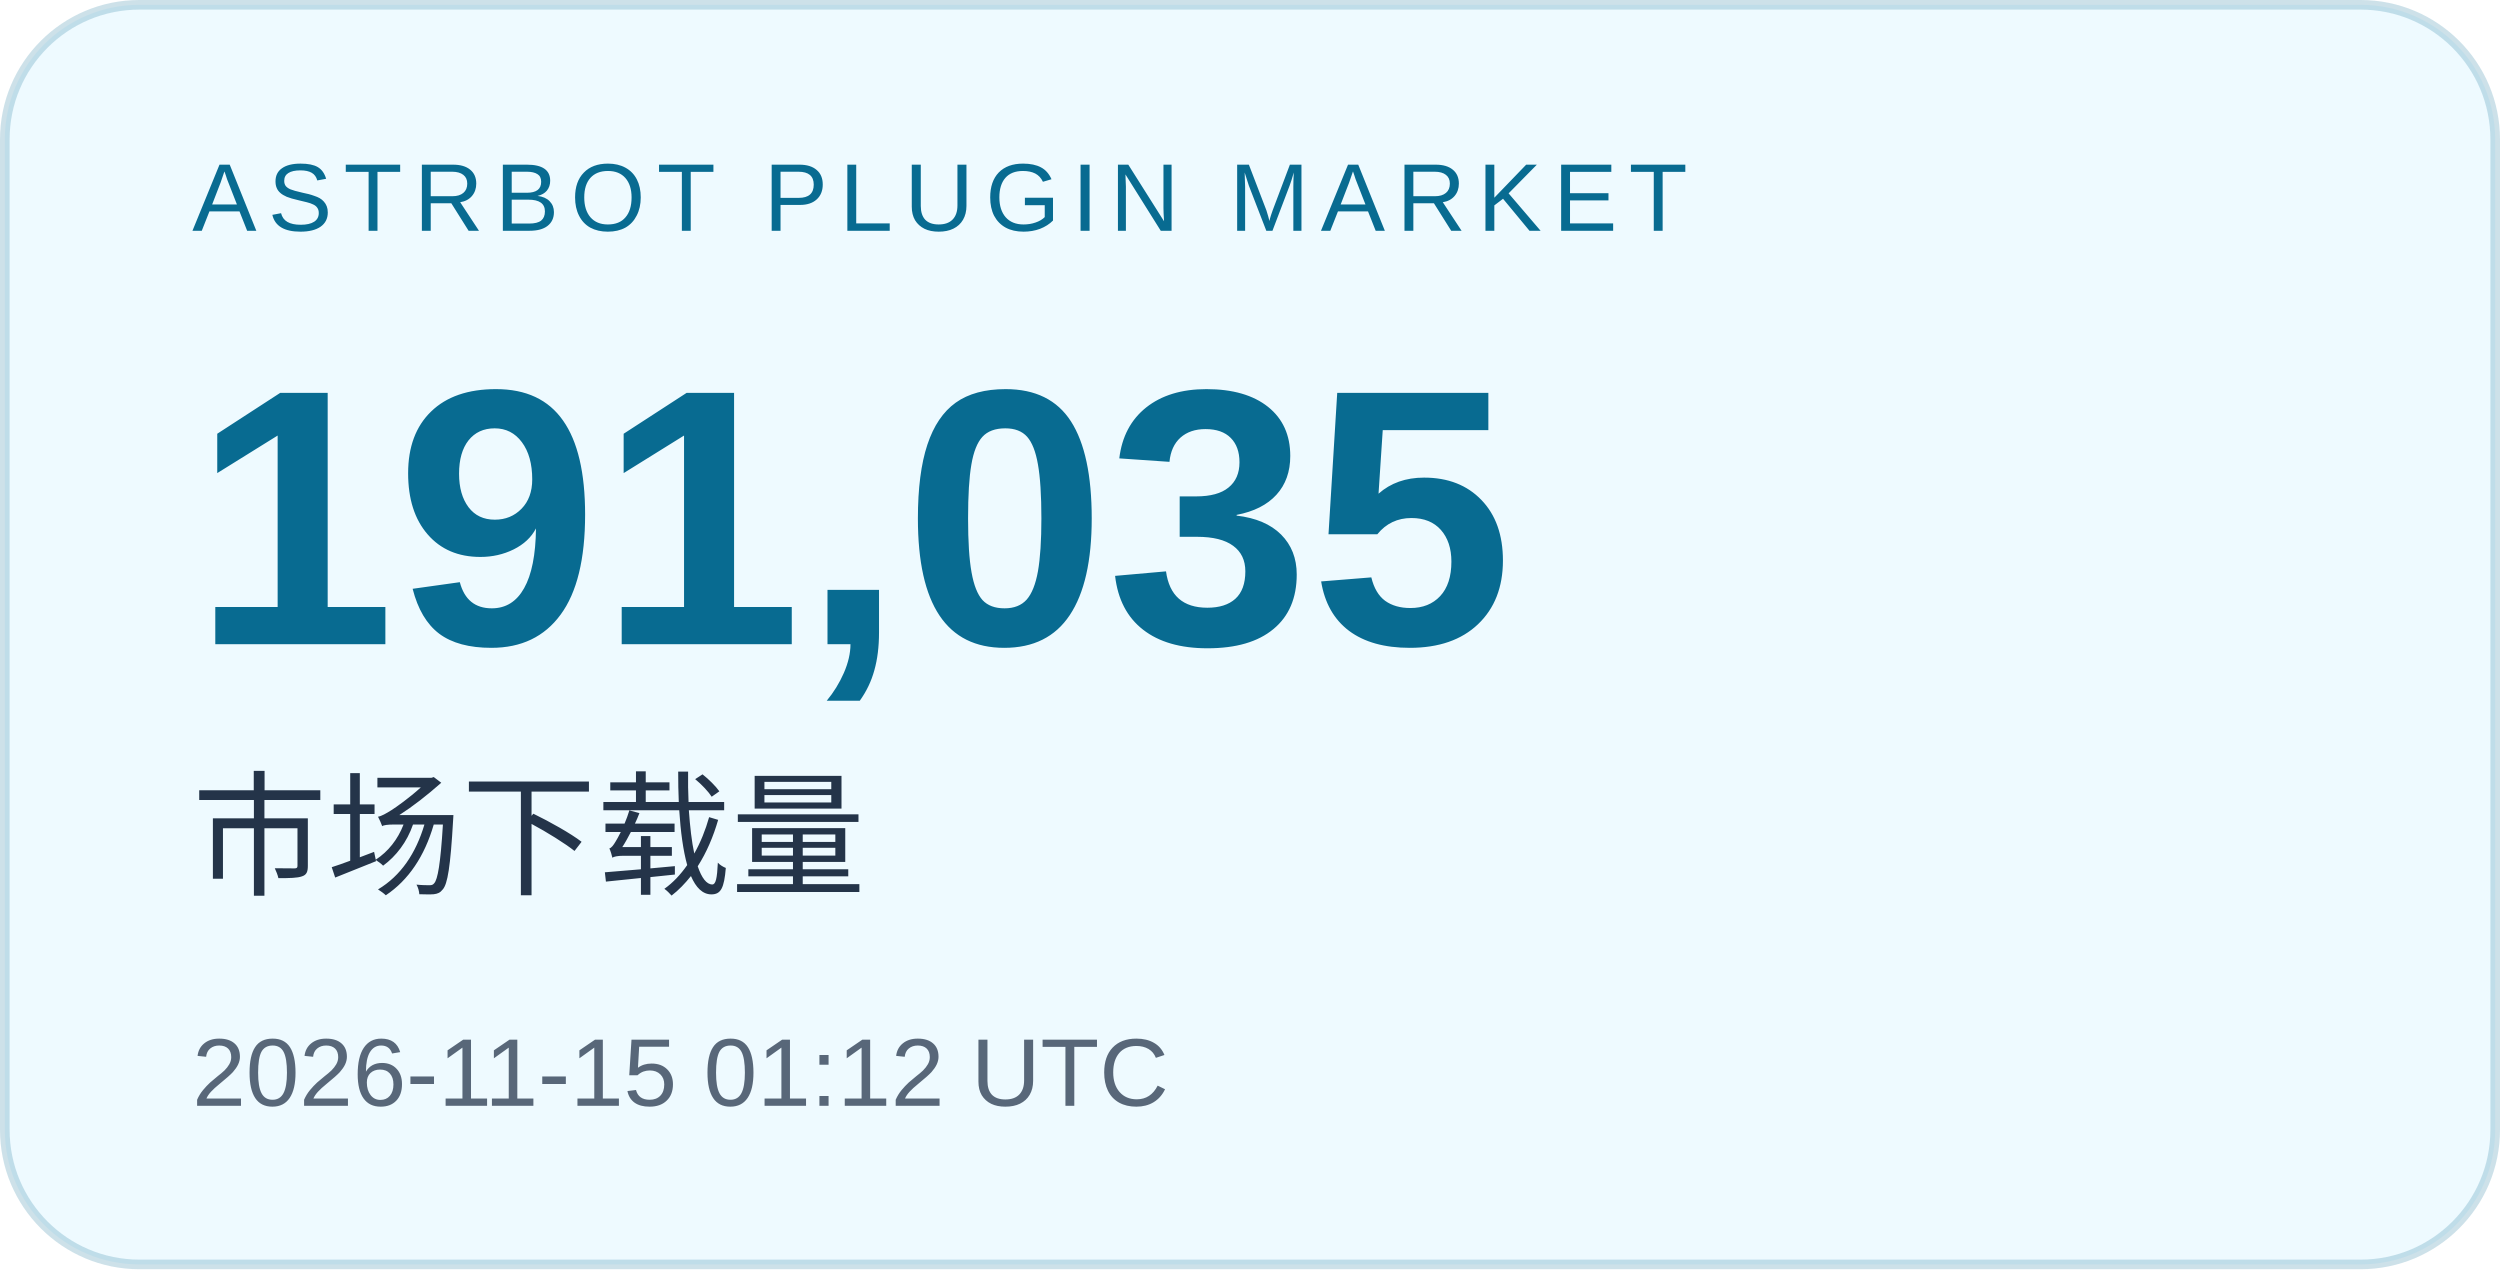
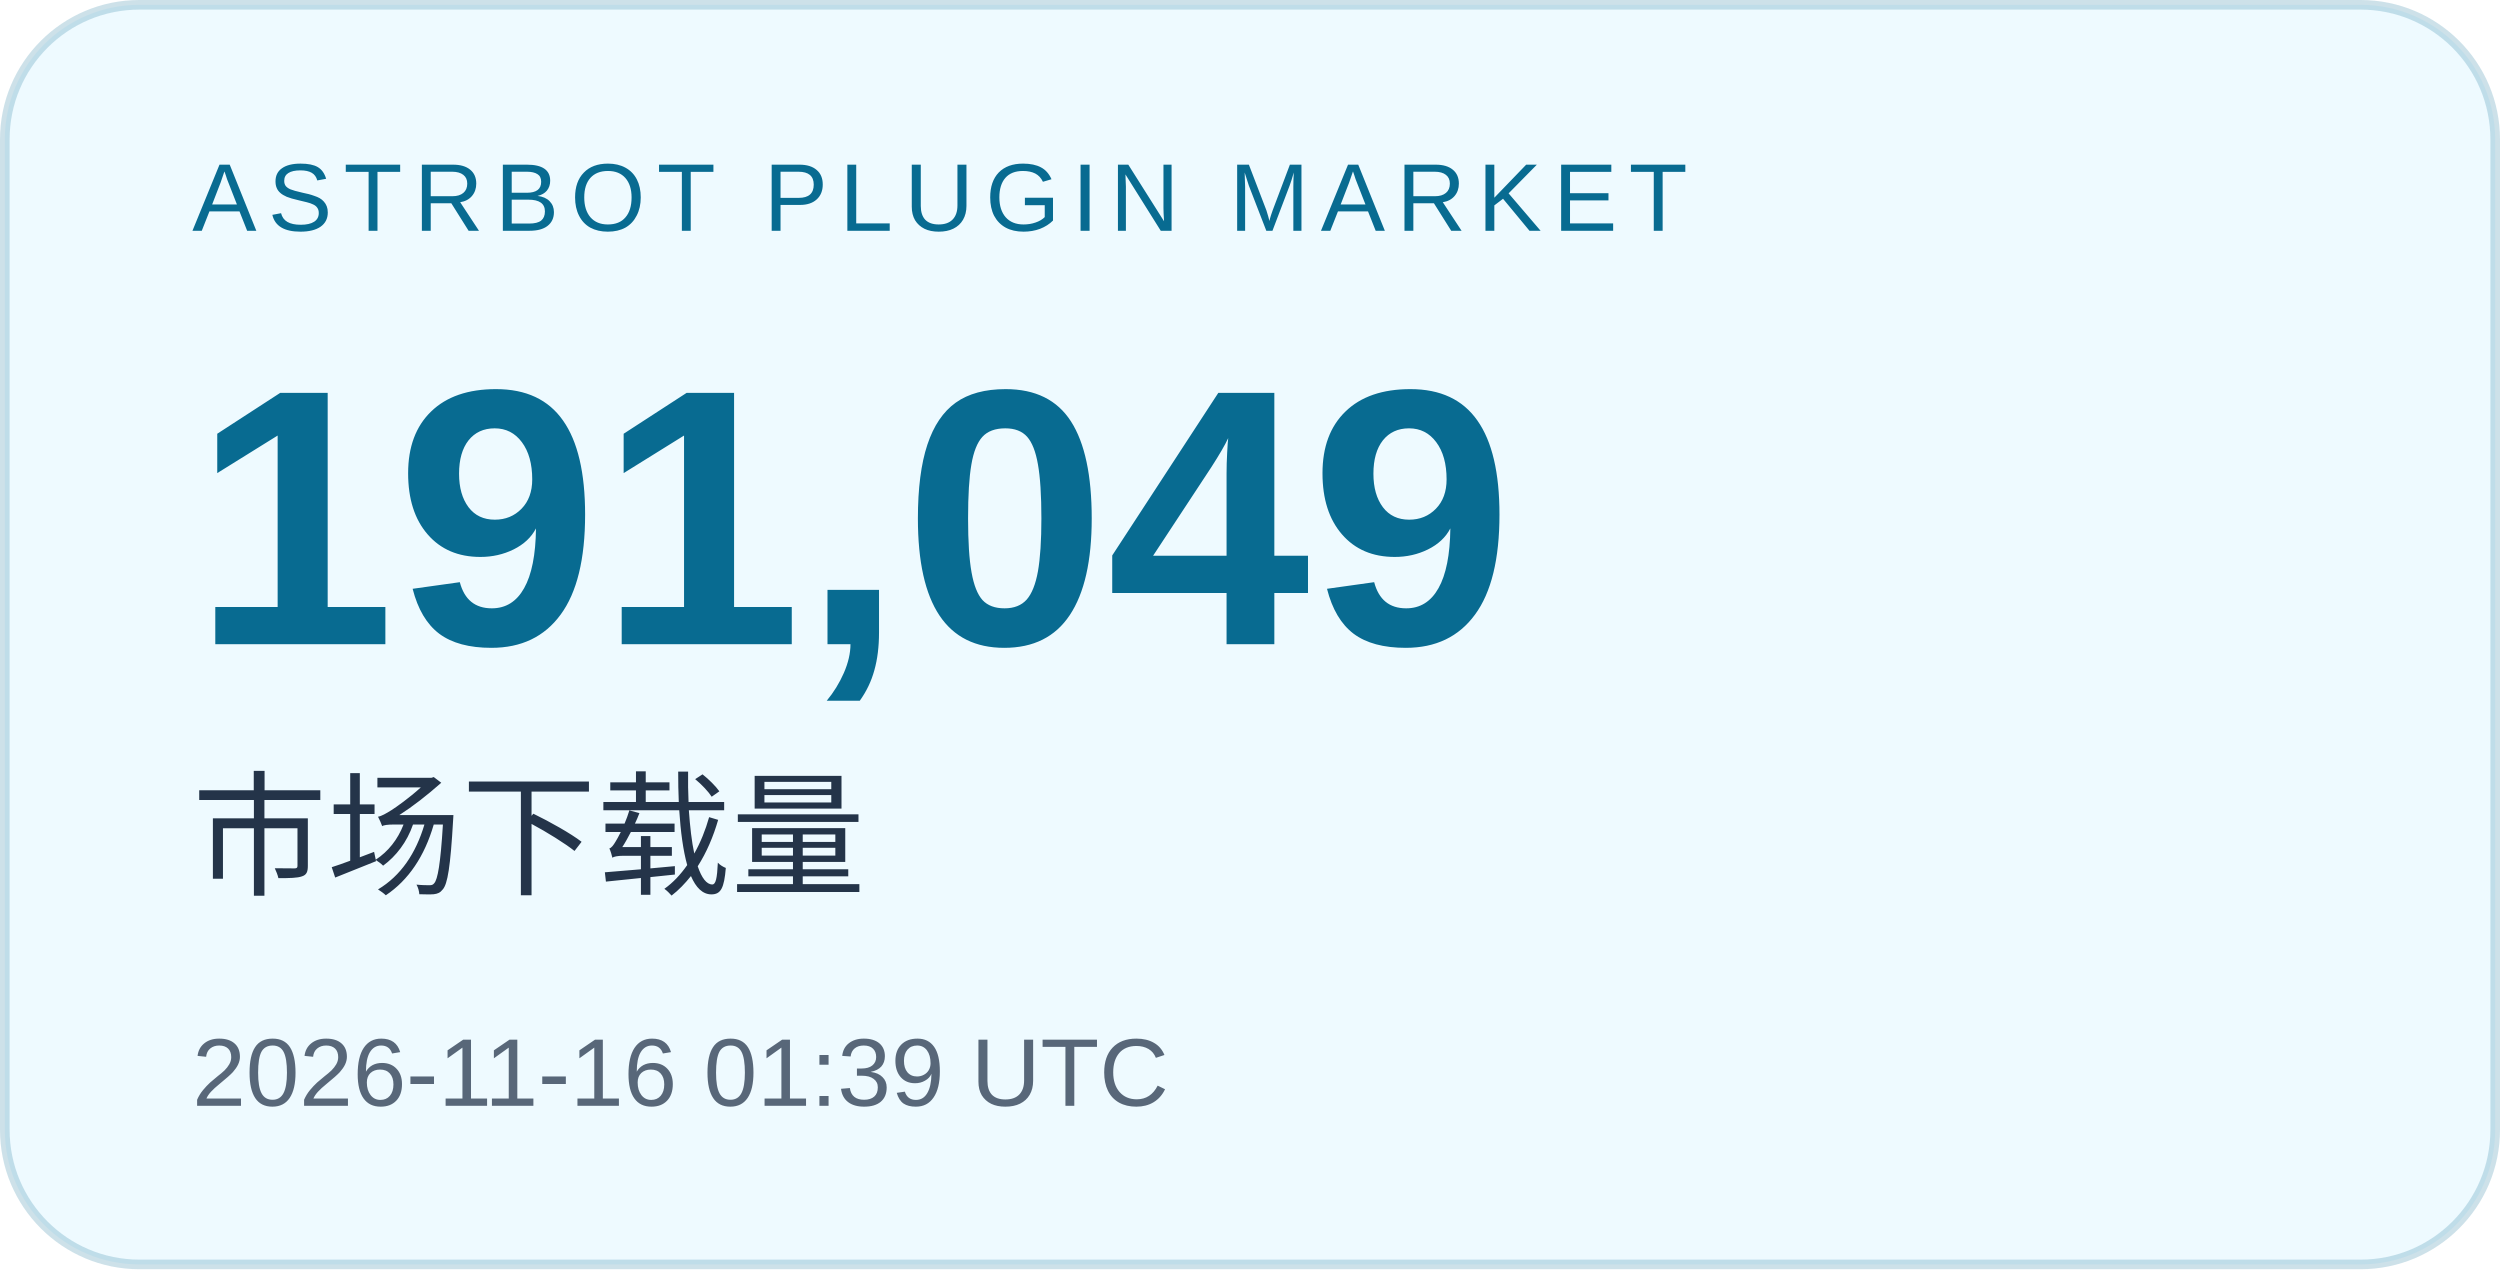
<svg xmlns="http://www.w3.org/2000/svg" width="260" height="132" viewBox="0 0 260 132" role="img" aria-labelledby="title desc">
  <rect x="0.5" y="0.5" width="259" height="131" rx="14" fill="#eefaff" stroke="#086b91" stroke-opacity=".2" />
  <g font-family="Arial, Microsoft YaHei, sans-serif">
    <text x="20" y="24" font-size="10" letter-spacing="1.2" fill="#086b91">ASTRBOT PLUGIN MARKET</text>
-     <text x="20" y="67" font-size="38" font-weight="700" fill="#086b91">191,035</text>
+     <text x="20" y="67" font-size="38" font-weight="700" fill="#086b91">191,049</text>
    <text x="20" y="92" font-size="14" fill="#243449">市场下载量</text>
-     <text x="20" y="115" font-size="10" fill="#586779">2026-11-15 01:12 UTC</text>
+     <text x="20" y="115" font-size="10" fill="#586779">2026-11-16 01:39 UTC</text>
  </g>
</svg>
